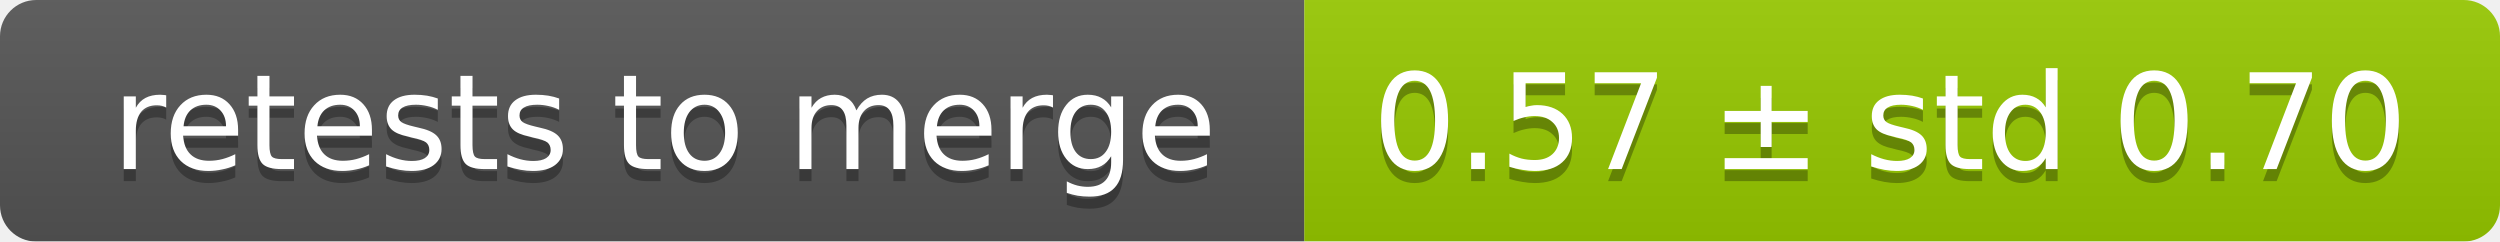
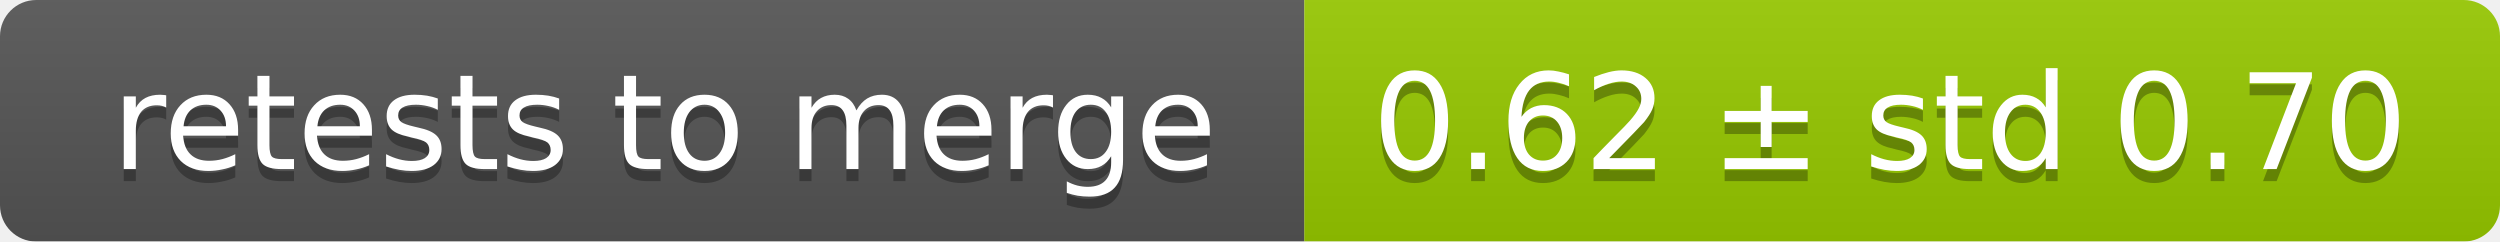
<svg xmlns="http://www.w3.org/2000/svg" width="207" height="20">
  <linearGradient id="smooth" x2="0" y2="100%">
    <stop offset="0" stop-color="#bbb" stop-opacity=".1" />
    <stop offset="1" stop-opacity=".1" />
  </linearGradient>
  <mask id="round">
    <rect width="207" height="20" rx="3" fill="#fff" />
  </mask>
  <g mask="url(#round)">
    <rect width="108" height="20" fill="#555" />
    <rect x="108" width="99" height="20" fill="#97ca00" />
    <rect width="207" height="20" fill="url(#smooth)" />
  </g>
  <g fill="#fff" text-anchor="middle" font-family="DejaVu Sans,Verdana,Geneva,sans-serif" font-size="11">
    <text x="55" y="15" fill="#010101" fill-opacity=".3">retests to merge</text>
    <text x="55" y="14">retests to merge</text>
-     <text x="156.5" y="15" fill="#010101" fill-opacity=".3">0.57 ± std 0.70</text>
-     <text x="156.5" y="14">0.57 ± std 0.70</text>
+     <text x="156.5" y="15" fill="#010101" fill-opacity=".3">0.62 ± std 0.70</text>
+     <text x="156.5" y="14">0.62 ± std 0.70</text>
  </g>
</svg>
